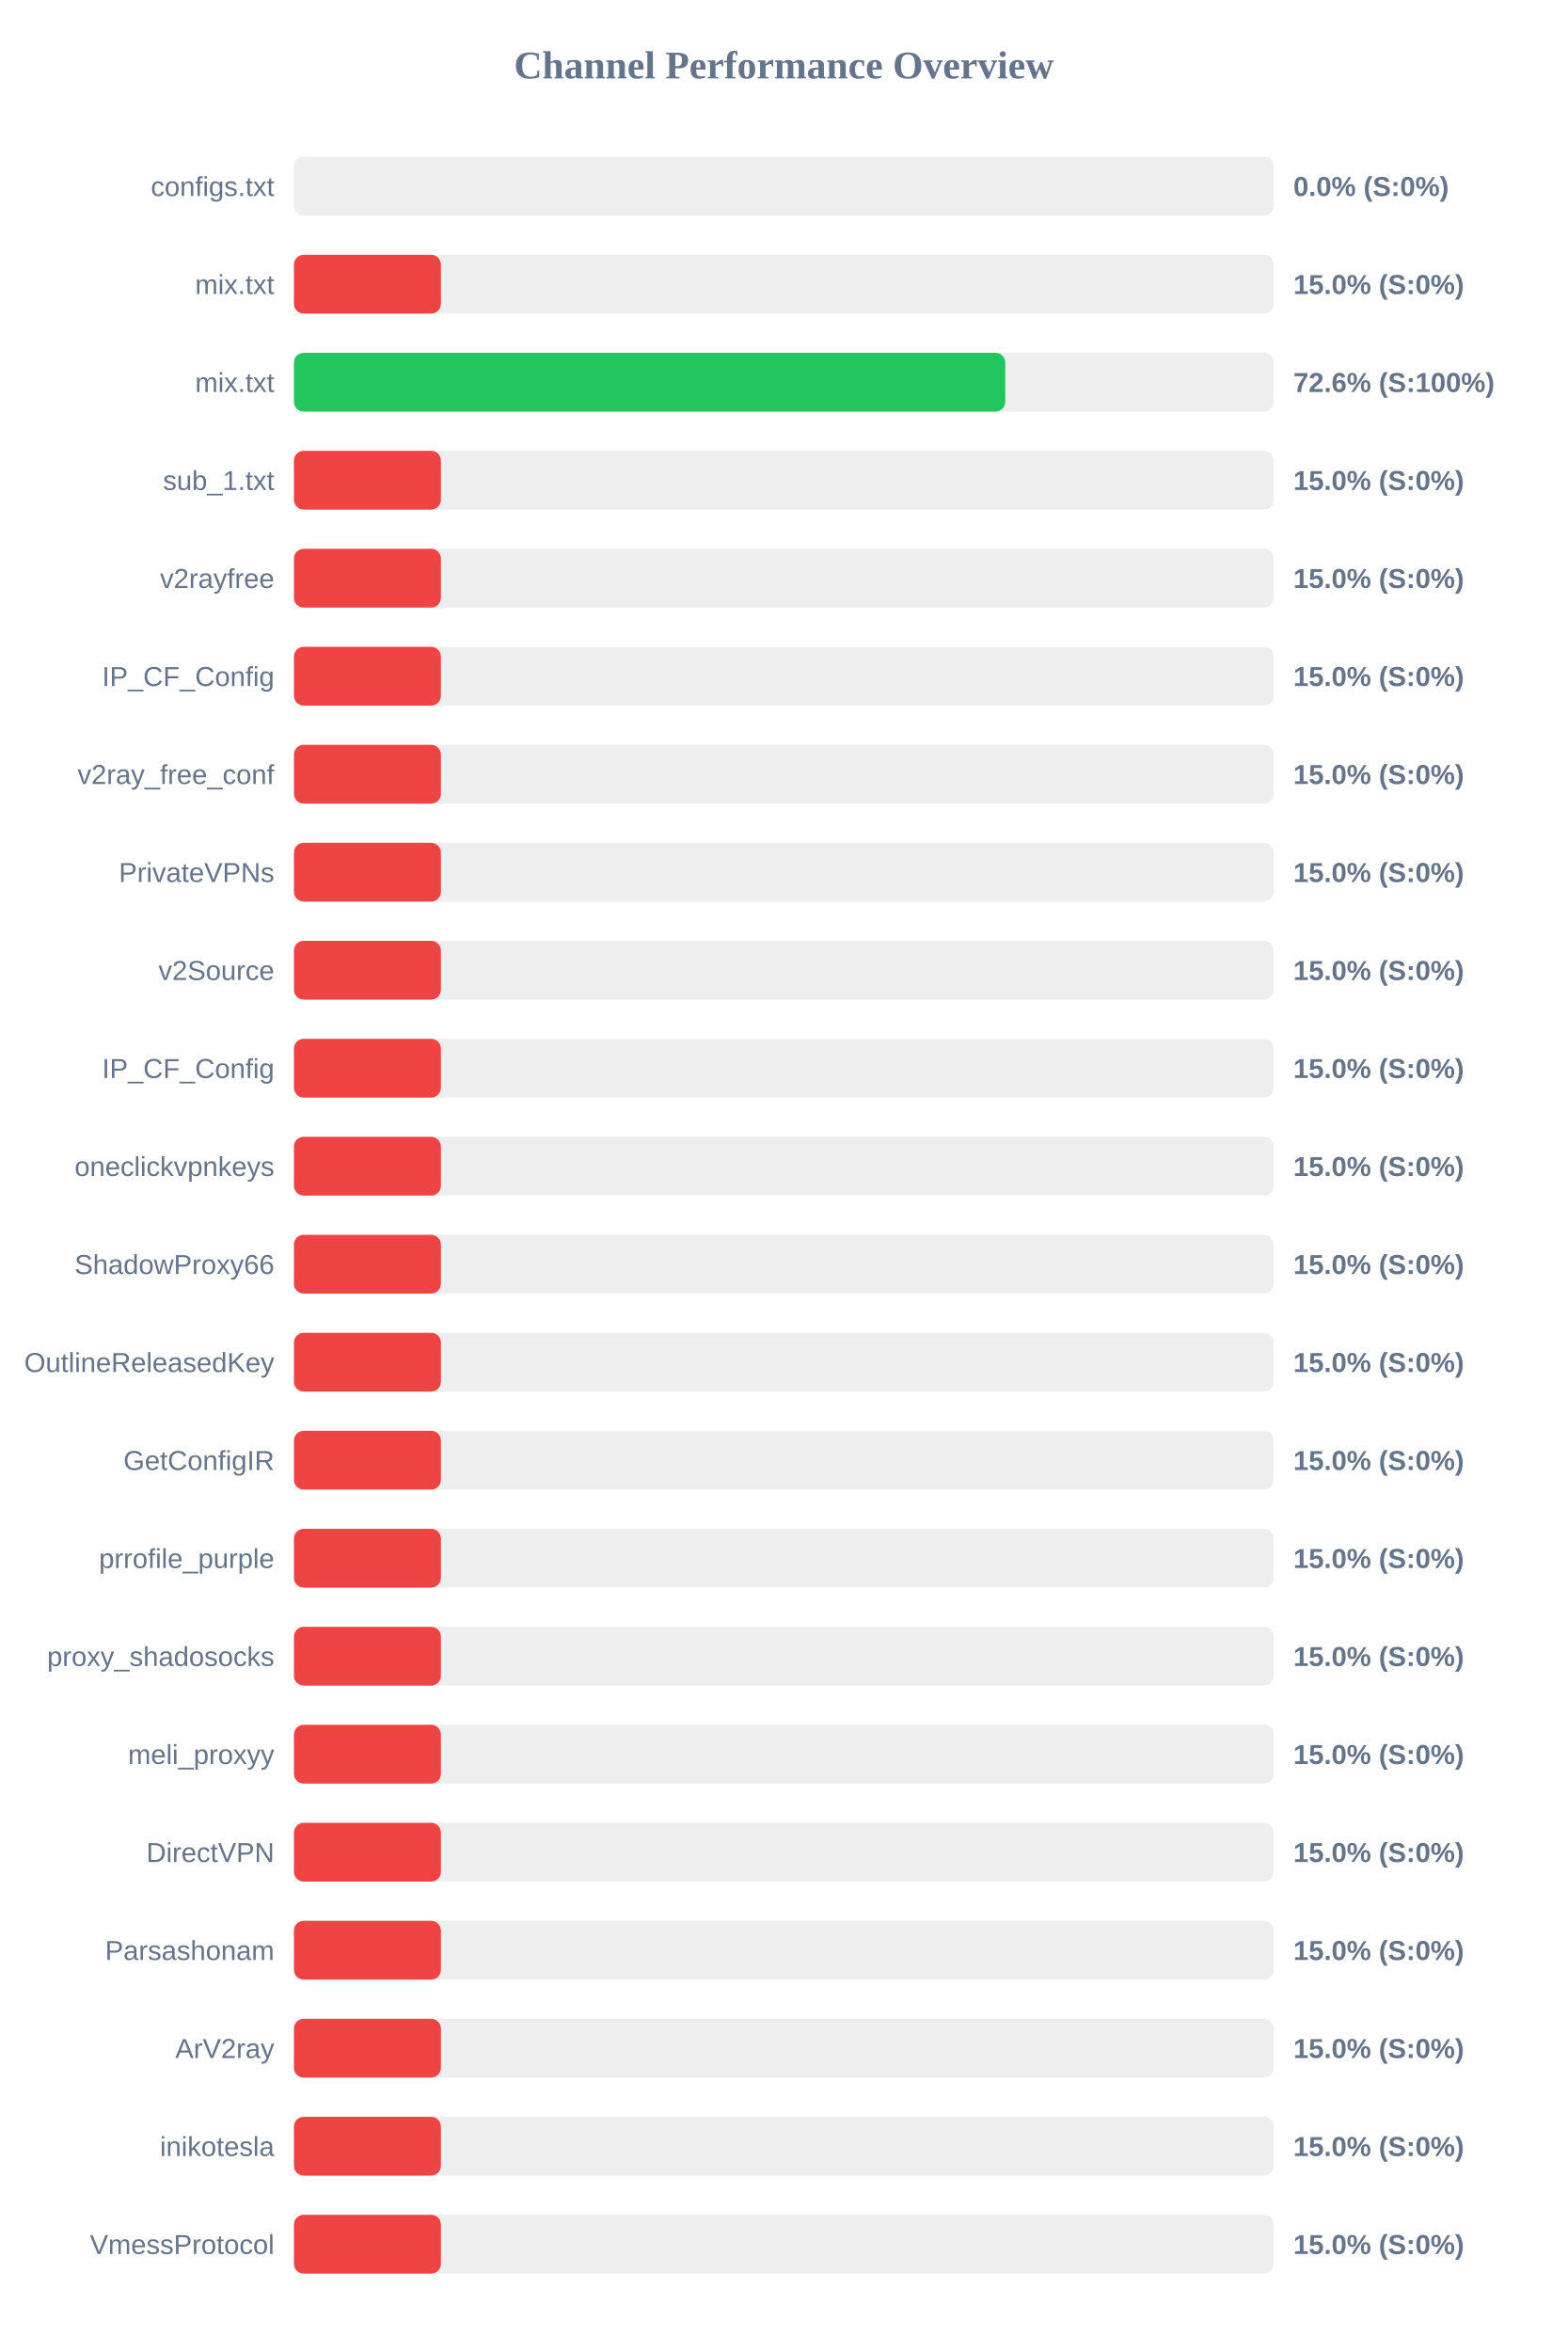
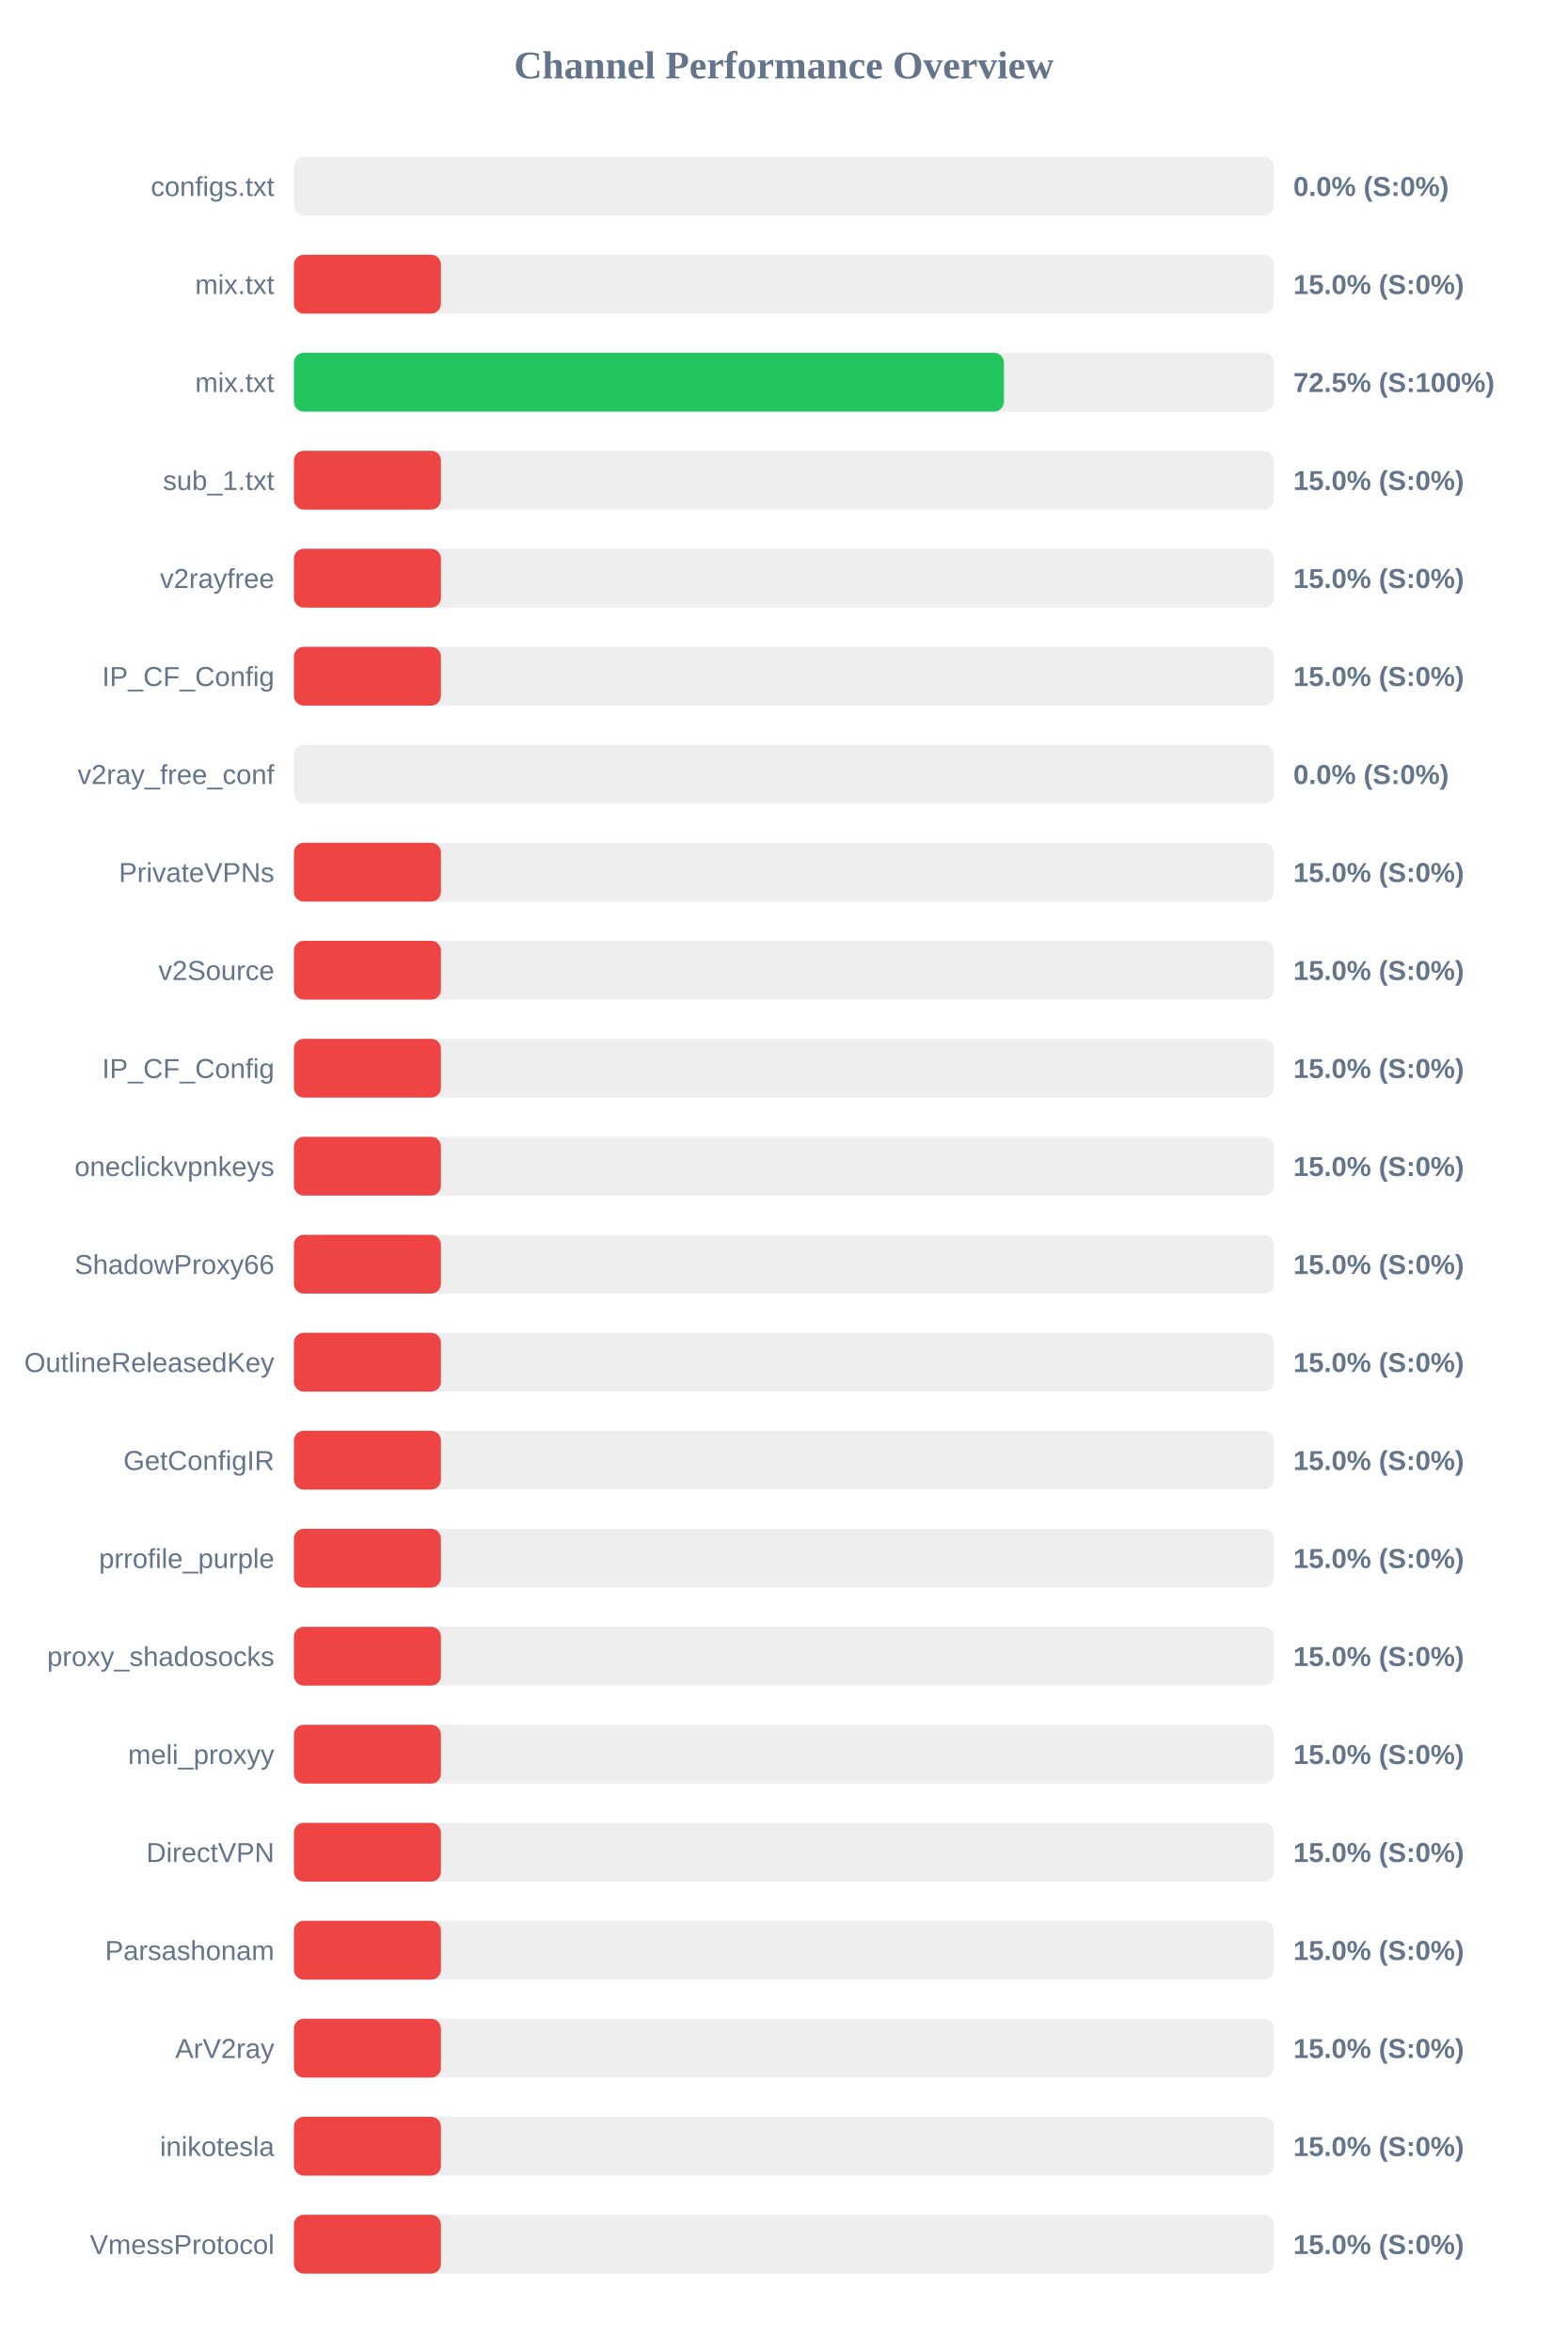
<svg xmlns="http://www.w3.org/2000/svg" width="800" height="1200" version="1.1">
  <style>
        .row { font: 14px Arial; fill: #64748b; }
        .score { font: bold 14px Arial; fill: #64748b; }
    </style>
  <text x="400" y="40" text-anchor="middle" font-size="20px" font-weight="bold" fill="#64748b">Channel Performance Overview</text>
  <rect x="150" y="80" width="500" height="30" fill="#eee" rx="5" />
  <rect x="150" y="80" width="0.0" height="30" fill="#ef4444" rx="5" />
  <text x="140" y="100" text-anchor="end" class="row">configs.txt</text>
  <text x="660" y="100" text-anchor="start" class="score">0.0% (S:0%)</text>
  <rect x="150" y="130" width="500" height="30" fill="#eee" rx="5" />
  <rect x="150" y="130" width="75.0" height="30" fill="#ef4444" rx="5" />
  <text x="140" y="150" text-anchor="end" class="row">mix.txt</text>
  <text x="660" y="150" text-anchor="start" class="score">15.0% (S:0%)</text>
  <rect x="150" y="180" width="500" height="30" fill="#eee" rx="5" />
-   <rect x="150" y="180" width="363.0" height="30" fill="#22c55e" rx="5" />
+   <rect x="150" y="180" width="362.3" height="30" fill="#22c55e" rx="5" />
  <text x="140" y="200" text-anchor="end" class="row">mix.txt</text>
-   <text x="660" y="200" text-anchor="start" class="score">72.6% (S:100%)</text>
+   <text x="660" y="200" text-anchor="start" class="score">72.5% (S:100%)</text>
  <rect x="150" y="230" width="500" height="30" fill="#eee" rx="5" />
  <rect x="150" y="230" width="75.0" height="30" fill="#ef4444" rx="5" />
  <text x="140" y="250" text-anchor="end" class="row">sub_1.txt</text>
  <text x="660" y="250" text-anchor="start" class="score">15.0% (S:0%)</text>
  <rect x="150" y="280" width="500" height="30" fill="#eee" rx="5" />
  <rect x="150" y="280" width="75.0" height="30" fill="#ef4444" rx="5" />
  <text x="140" y="300" text-anchor="end" class="row">v2rayfree</text>
  <text x="660" y="300" text-anchor="start" class="score">15.0% (S:0%)</text>
  <rect x="150" y="330" width="500" height="30" fill="#eee" rx="5" />
  <rect x="150" y="330" width="75.0" height="30" fill="#ef4444" rx="5" />
  <text x="140" y="350" text-anchor="end" class="row">IP_CF_Config</text>
  <text x="660" y="350" text-anchor="start" class="score">15.0% (S:0%)</text>
  <rect x="150" y="380" width="500" height="30" fill="#eee" rx="5" />
-   <rect x="150" y="380" width="75.0" height="30" fill="#ef4444" rx="5" />
+   <rect x="150" y="380" width="0.0" height="30" fill="#ef4444" rx="5" />
  <text x="140" y="400" text-anchor="end" class="row">v2ray_free_conf</text>
-   <text x="660" y="400" text-anchor="start" class="score">15.0% (S:0%)</text>
+   <text x="660" y="400" text-anchor="start" class="score">0.0% (S:0%)</text>
  <rect x="150" y="430" width="500" height="30" fill="#eee" rx="5" />
  <rect x="150" y="430" width="75.0" height="30" fill="#ef4444" rx="5" />
  <text x="140" y="450" text-anchor="end" class="row">PrivateVPNs</text>
  <text x="660" y="450" text-anchor="start" class="score">15.0% (S:0%)</text>
  <rect x="150" y="480" width="500" height="30" fill="#eee" rx="5" />
  <rect x="150" y="480" width="75.0" height="30" fill="#ef4444" rx="5" />
  <text x="140" y="500" text-anchor="end" class="row">v2Source</text>
  <text x="660" y="500" text-anchor="start" class="score">15.0% (S:0%)</text>
  <rect x="150" y="530" width="500" height="30" fill="#eee" rx="5" />
  <rect x="150" y="530" width="75.0" height="30" fill="#ef4444" rx="5" />
  <text x="140" y="550" text-anchor="end" class="row">IP_CF_Config</text>
  <text x="660" y="550" text-anchor="start" class="score">15.0% (S:0%)</text>
  <rect x="150" y="580" width="500" height="30" fill="#eee" rx="5" />
  <rect x="150" y="580" width="75.0" height="30" fill="#ef4444" rx="5" />
  <text x="140" y="600" text-anchor="end" class="row">oneclickvpnkeys</text>
  <text x="660" y="600" text-anchor="start" class="score">15.0% (S:0%)</text>
  <rect x="150" y="630" width="500" height="30" fill="#eee" rx="5" />
  <rect x="150" y="630" width="75.0" height="30" fill="#ef4444" rx="5" />
  <text x="140" y="650" text-anchor="end" class="row">ShadowProxy66</text>
  <text x="660" y="650" text-anchor="start" class="score">15.0% (S:0%)</text>
  <rect x="150" y="680" width="500" height="30" fill="#eee" rx="5" />
  <rect x="150" y="680" width="75.0" height="30" fill="#ef4444" rx="5" />
  <text x="140" y="700" text-anchor="end" class="row">OutlineReleasedKey</text>
  <text x="660" y="700" text-anchor="start" class="score">15.0% (S:0%)</text>
  <rect x="150" y="730" width="500" height="30" fill="#eee" rx="5" />
  <rect x="150" y="730" width="75.0" height="30" fill="#ef4444" rx="5" />
  <text x="140" y="750" text-anchor="end" class="row">GetConfigIR</text>
  <text x="660" y="750" text-anchor="start" class="score">15.0% (S:0%)</text>
  <rect x="150" y="780" width="500" height="30" fill="#eee" rx="5" />
  <rect x="150" y="780" width="75.0" height="30" fill="#ef4444" rx="5" />
  <text x="140" y="800" text-anchor="end" class="row">prrofile_purple</text>
  <text x="660" y="800" text-anchor="start" class="score">15.0% (S:0%)</text>
  <rect x="150" y="830" width="500" height="30" fill="#eee" rx="5" />
  <rect x="150" y="830" width="75.0" height="30" fill="#ef4444" rx="5" />
  <text x="140" y="850" text-anchor="end" class="row">proxy_shadosocks</text>
  <text x="660" y="850" text-anchor="start" class="score">15.0% (S:0%)</text>
  <rect x="150" y="880" width="500" height="30" fill="#eee" rx="5" />
  <rect x="150" y="880" width="75.0" height="30" fill="#ef4444" rx="5" />
  <text x="140" y="900" text-anchor="end" class="row">meli_proxyy</text>
  <text x="660" y="900" text-anchor="start" class="score">15.0% (S:0%)</text>
  <rect x="150" y="930" width="500" height="30" fill="#eee" rx="5" />
  <rect x="150" y="930" width="75.0" height="30" fill="#ef4444" rx="5" />
  <text x="140" y="950" text-anchor="end" class="row">DirectVPN</text>
  <text x="660" y="950" text-anchor="start" class="score">15.0% (S:0%)</text>
  <rect x="150" y="980" width="500" height="30" fill="#eee" rx="5" />
  <rect x="150" y="980" width="75.0" height="30" fill="#ef4444" rx="5" />
  <text x="140" y="1000" text-anchor="end" class="row">Parsashonam</text>
  <text x="660" y="1000" text-anchor="start" class="score">15.0% (S:0%)</text>
  <rect x="150" y="1030" width="500" height="30" fill="#eee" rx="5" />
  <rect x="150" y="1030" width="75.0" height="30" fill="#ef4444" rx="5" />
  <text x="140" y="1050" text-anchor="end" class="row">ArV2ray</text>
  <text x="660" y="1050" text-anchor="start" class="score">15.0% (S:0%)</text>
  <rect x="150" y="1080" width="500" height="30" fill="#eee" rx="5" />
  <rect x="150" y="1080" width="75.0" height="30" fill="#ef4444" rx="5" />
  <text x="140" y="1100" text-anchor="end" class="row">inikotesla</text>
  <text x="660" y="1100" text-anchor="start" class="score">15.0% (S:0%)</text>
  <rect x="150" y="1130" width="500" height="30" fill="#eee" rx="5" />
  <rect x="150" y="1130" width="75.0" height="30" fill="#ef4444" rx="5" />
  <text x="140" y="1150" text-anchor="end" class="row">VmessProtocol</text>
  <text x="660" y="1150" text-anchor="start" class="score">15.0% (S:0%)</text>
</svg>
